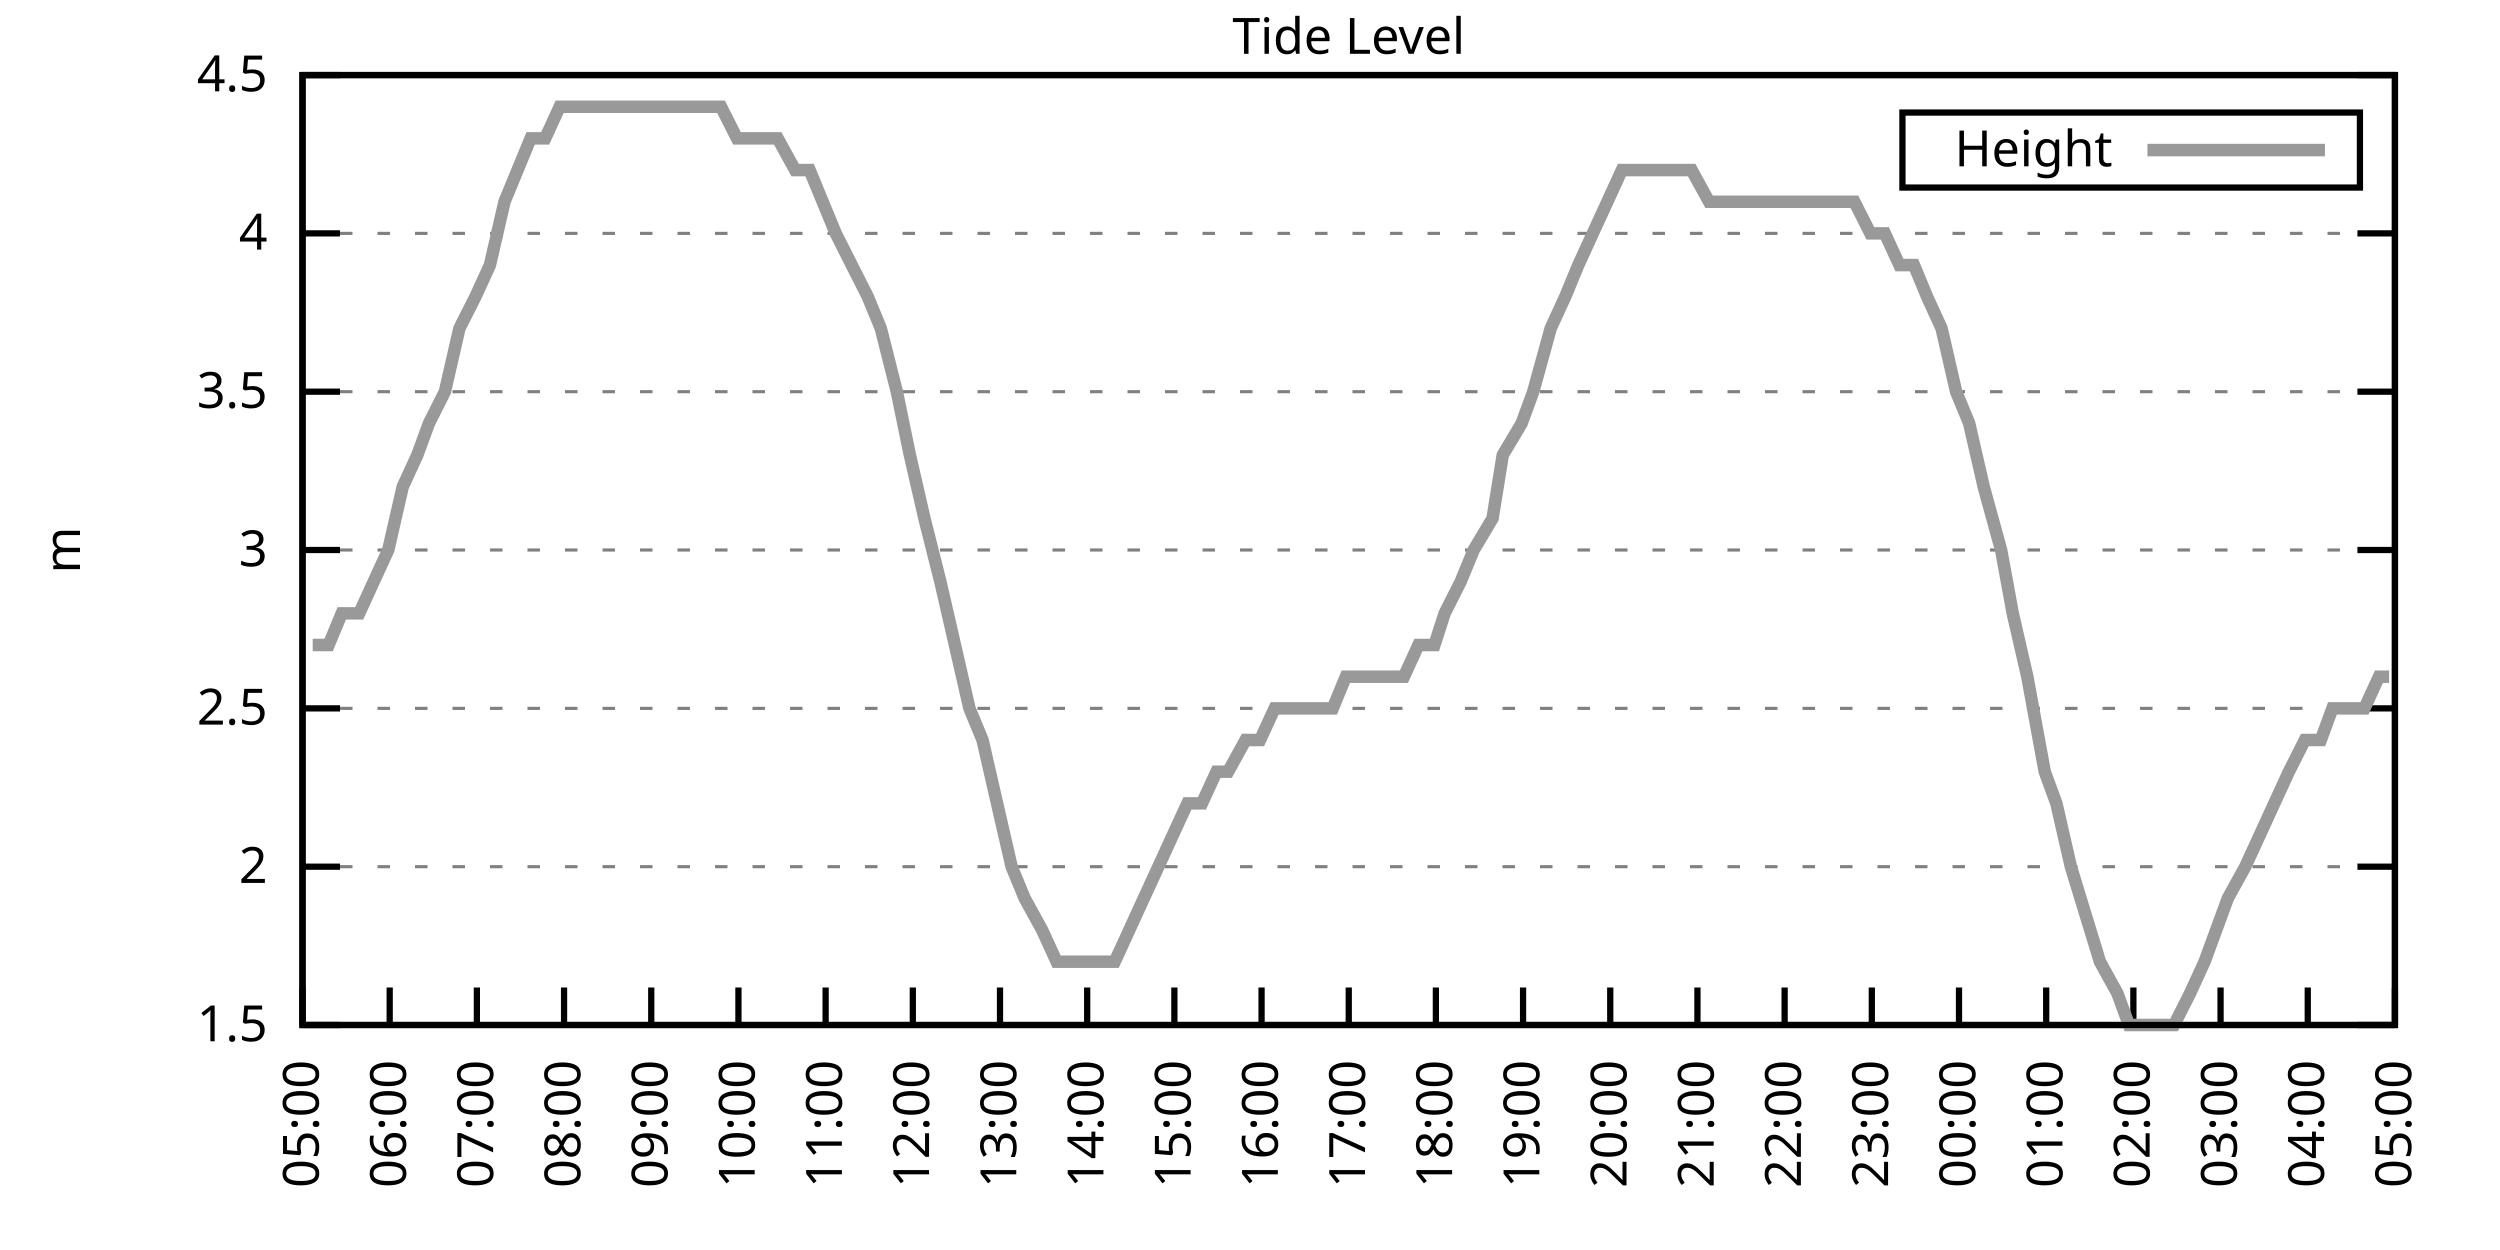
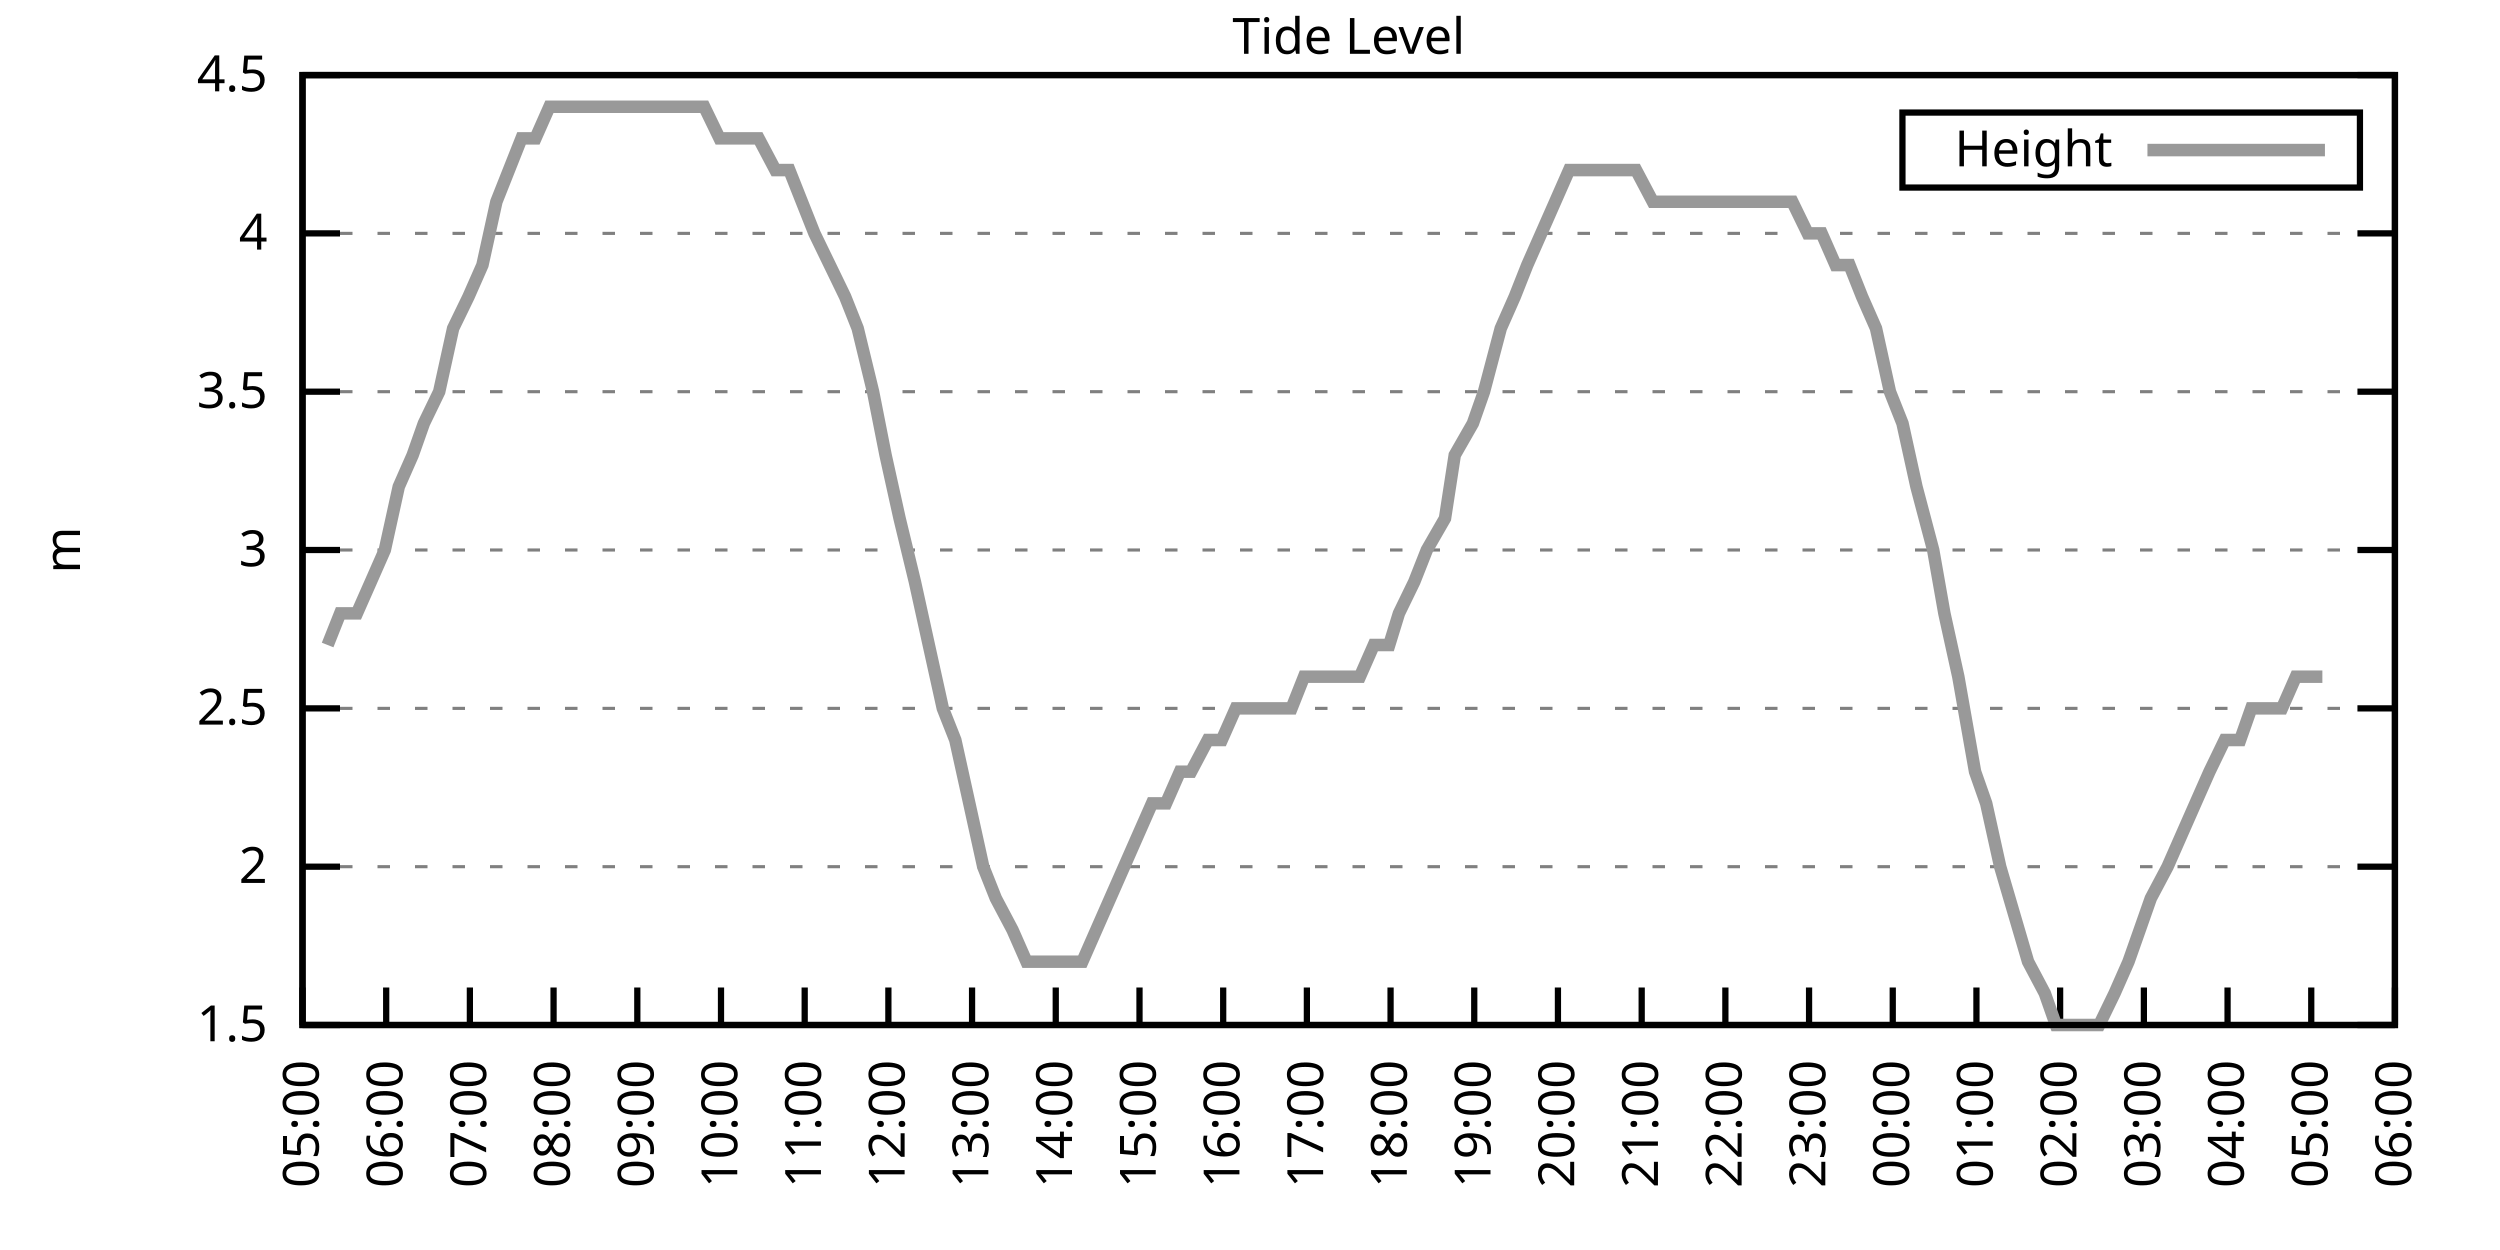
<svg xmlns="http://www.w3.org/2000/svg" xmlns:xlink="http://www.w3.org/1999/xlink" width="400" height="200" viewBox="0 0 400 200">
  <g id="gnuplot_canvas">
    <rect x="0" y="0" width="400" height="200" fill="none" />
    <defs>
      <circle id="gpDot" r="0.5" stroke-width="0.5" stroke="currentColor" />
      <path id="gpPt0" stroke-width="0.333" stroke="currentColor" d="M-1,0 h2 M0,-1 v2" />
      <path id="gpPt1" stroke-width="0.333" stroke="currentColor" d="M-1,-1 L1,1 M1,-1 L-1,1" />
      <path id="gpPt2" stroke-width="0.333" stroke="currentColor" d="M-1,0 L1,0 M0,-1 L0,1 M-1,-1 L1,1 M-1,1 L1,-1" />
      <rect id="gpPt3" stroke-width="0.333" stroke="currentColor" x="-1" y="-1" width="2" height="2" />
      <rect id="gpPt4" stroke-width="0.333" stroke="currentColor" fill="currentColor" x="-1" y="-1" width="2" height="2" />
      <circle id="gpPt5" stroke-width="0.333" stroke="currentColor" cx="0" cy="0" r="1" />
      <use xlink:href="#gpPt5" id="gpPt6" fill="currentColor" stroke="none" />
      <path id="gpPt7" stroke-width="0.333" stroke="currentColor" d="M0,-1.33 L-1.33,0.67 L1.33,0.67 z" />
      <use xlink:href="#gpPt7" id="gpPt8" fill="currentColor" stroke="none" />
      <use xlink:href="#gpPt7" id="gpPt9" stroke="currentColor" transform="rotate(180)" />
      <use xlink:href="#gpPt9" id="gpPt10" fill="currentColor" stroke="none" />
      <use xlink:href="#gpPt3" id="gpPt11" stroke="currentColor" transform="rotate(45)" />
      <use xlink:href="#gpPt11" id="gpPt12" fill="currentColor" stroke="none" />
      <path id="gpPt13" stroke-width="0.333" stroke="currentColor" d="M0,1.330 L1.265,0.411 L0.782,-1.067 L-0.782,-1.076 L-1.265,0.411 z" />
      <use xlink:href="#gpPt13" id="gpPt14" fill="currentColor" stroke="none" />
      <filter id="textbox" filterUnits="objectBoundingBox" x="0" y="0" height="1" width="1">
        <feFlood flood-color="white" flood-opacity="1" result="bgnd" />
        <feComposite in="SourceGraphic" in2="bgnd" operator="atop" />
      </filter>
      <filter id="greybox" filterUnits="objectBoundingBox" x="0" y="0" height="1" width="1">
        <feFlood flood-color="lightgrey" flood-opacity="1" result="grey" />
        <feComposite in="SourceGraphic" in2="grey" operator="atop" />
      </filter>
    </defs>
    <g fill="none" color="white" stroke="currentColor" stroke-width="1.00" stroke-linecap="butt" stroke-linejoin="miter">
</g>
    <g fill="none" color="black" stroke="currentColor" stroke-width="1.00" stroke-linecap="butt" stroke-linejoin="miter">
      <g stroke="none" shape-rendering="crispEdges">
        <polygon fill="rgb(255, 255, 255)" points="48.40,164.00 383.18,164.00 383.18,12.02 48.40,12.02 " />
      </g>
    </g>
    <g fill="none" color="black" stroke="currentColor" stroke-width="1.00" stroke-linecap="butt" stroke-linejoin="miter">
</g>
    <g fill="none" color="black" stroke="black" stroke-width="0.50" stroke-linecap="butt" stroke-linejoin="miter">
</g>
    <g fill="none" color="gray" stroke="currentColor" stroke-width="0.50" stroke-linecap="butt" stroke-linejoin="miter">
      <path stroke="gray" stroke-dasharray="2,4" class="gridline" d="M48.40,164.00 L383.19,164.00  " />
    </g>
    <g fill="none" color="gray" stroke="gray" stroke-width="1.00" stroke-linecap="butt" stroke-linejoin="miter">
</g>
    <g fill="none" color="black" stroke="currentColor" stroke-width="1.00" stroke-linecap="butt" stroke-linejoin="miter">
      <path stroke="black" d="M48.40,164.00 L54.40,164.00 M383.19,164.00 L377.19,164.00  " />
      <g transform="translate(42.80,166.60)" stroke="none" fill="black" font-family="Sans" font-size="8.00" text-anchor="end">
        <text>
          <tspan font-family="Sans"> 1.5</tspan>
        </text>
      </g>
    </g>
    <g fill="none" color="black" stroke="currentColor" stroke-width="1.00" stroke-linecap="butt" stroke-linejoin="miter">
</g>
    <g fill="none" color="black" stroke="black" stroke-width="0.50" stroke-linecap="butt" stroke-linejoin="miter">
</g>
    <g fill="none" color="gray" stroke="currentColor" stroke-width="0.50" stroke-linecap="butt" stroke-linejoin="miter">
      <path stroke="gray" stroke-dasharray="2,4" class="gridline" d="M48.40,138.67 L383.19,138.67  " />
    </g>
    <g fill="none" color="gray" stroke="gray" stroke-width="1.00" stroke-linecap="butt" stroke-linejoin="miter">
</g>
    <g fill="none" color="black" stroke="currentColor" stroke-width="1.00" stroke-linecap="butt" stroke-linejoin="miter">
      <path stroke="black" d="M48.40,138.67 L54.40,138.67 M383.19,138.67 L377.19,138.67  " />
      <g transform="translate(42.80,141.27)" stroke="none" fill="black" font-family="Sans" font-size="8.00" text-anchor="end">
        <text>
          <tspan font-family="Sans"> 2</tspan>
        </text>
      </g>
    </g>
    <g fill="none" color="black" stroke="currentColor" stroke-width="1.00" stroke-linecap="butt" stroke-linejoin="miter">
</g>
    <g fill="none" color="black" stroke="black" stroke-width="0.50" stroke-linecap="butt" stroke-linejoin="miter">
</g>
    <g fill="none" color="gray" stroke="currentColor" stroke-width="0.50" stroke-linecap="butt" stroke-linejoin="miter">
      <path stroke="gray" stroke-dasharray="2,4" class="gridline" d="M48.40,113.34 L383.19,113.34  " />
    </g>
    <g fill="none" color="gray" stroke="gray" stroke-width="1.00" stroke-linecap="butt" stroke-linejoin="miter">
</g>
    <g fill="none" color="black" stroke="currentColor" stroke-width="1.00" stroke-linecap="butt" stroke-linejoin="miter">
      <path stroke="black" d="M48.40,113.34 L54.40,113.34 M383.19,113.34 L377.19,113.34  " />
      <g transform="translate(42.80,115.94)" stroke="none" fill="black" font-family="Sans" font-size="8.00" text-anchor="end">
        <text>
          <tspan font-family="Sans"> 2.5</tspan>
        </text>
      </g>
    </g>
    <g fill="none" color="black" stroke="currentColor" stroke-width="1.00" stroke-linecap="butt" stroke-linejoin="miter">
</g>
    <g fill="none" color="black" stroke="black" stroke-width="0.50" stroke-linecap="butt" stroke-linejoin="miter">
</g>
    <g fill="none" color="gray" stroke="currentColor" stroke-width="0.50" stroke-linecap="butt" stroke-linejoin="miter">
      <path stroke="gray" stroke-dasharray="2,4" class="gridline" d="M48.40,88.00 L383.19,88.00  " />
    </g>
    <g fill="none" color="gray" stroke="gray" stroke-width="1.00" stroke-linecap="butt" stroke-linejoin="miter">
</g>
    <g fill="none" color="black" stroke="currentColor" stroke-width="1.00" stroke-linecap="butt" stroke-linejoin="miter">
      <path stroke="black" d="M48.40,88.00 L54.40,88.00 M383.19,88.00 L377.19,88.00  " />
      <g transform="translate(42.80,90.60)" stroke="none" fill="black" font-family="Sans" font-size="8.00" text-anchor="end">
        <text>
          <tspan font-family="Sans"> 3</tspan>
        </text>
      </g>
    </g>
    <g fill="none" color="black" stroke="currentColor" stroke-width="1.00" stroke-linecap="butt" stroke-linejoin="miter">
</g>
    <g fill="none" color="black" stroke="black" stroke-width="0.50" stroke-linecap="butt" stroke-linejoin="miter">
</g>
    <g fill="none" color="gray" stroke="currentColor" stroke-width="0.50" stroke-linecap="butt" stroke-linejoin="miter">
      <path stroke="gray" stroke-dasharray="2,4" class="gridline" d="M48.40,62.67 L383.19,62.67  " />
    </g>
    <g fill="none" color="gray" stroke="gray" stroke-width="1.00" stroke-linecap="butt" stroke-linejoin="miter">
</g>
    <g fill="none" color="black" stroke="currentColor" stroke-width="1.00" stroke-linecap="butt" stroke-linejoin="miter">
      <path stroke="black" d="M48.40,62.67 L54.40,62.67 M383.19,62.67 L377.19,62.67  " />
      <g transform="translate(42.80,65.27)" stroke="none" fill="black" font-family="Sans" font-size="8.00" text-anchor="end">
        <text>
          <tspan font-family="Sans"> 3.5</tspan>
        </text>
      </g>
    </g>
    <g fill="none" color="black" stroke="currentColor" stroke-width="1.00" stroke-linecap="butt" stroke-linejoin="miter">
</g>
    <g fill="none" color="black" stroke="black" stroke-width="0.50" stroke-linecap="butt" stroke-linejoin="miter">
</g>
    <g fill="none" color="gray" stroke="currentColor" stroke-width="0.50" stroke-linecap="butt" stroke-linejoin="miter">
      <path stroke="gray" stroke-dasharray="2,4" class="gridline" d="M48.40,37.34 L383.19,37.34  " />
    </g>
    <g fill="none" color="gray" stroke="gray" stroke-width="1.00" stroke-linecap="butt" stroke-linejoin="miter">
</g>
    <g fill="none" color="black" stroke="currentColor" stroke-width="1.00" stroke-linecap="butt" stroke-linejoin="miter">
      <path stroke="black" d="M48.40,37.34 L54.40,37.34 M383.19,37.34 L377.19,37.34  " />
      <g transform="translate(42.80,39.94)" stroke="none" fill="black" font-family="Sans" font-size="8.00" text-anchor="end">
        <text>
          <tspan font-family="Sans"> 4</tspan>
        </text>
      </g>
    </g>
    <g fill="none" color="black" stroke="currentColor" stroke-width="1.00" stroke-linecap="butt" stroke-linejoin="miter">
</g>
    <g fill="none" color="black" stroke="black" stroke-width="0.50" stroke-linecap="butt" stroke-linejoin="miter">
</g>
    <g fill="none" color="gray" stroke="currentColor" stroke-width="0.50" stroke-linecap="butt" stroke-linejoin="miter">
      <path stroke="gray" stroke-dasharray="2,4" class="gridline" d="M48.40,12.01 L383.19,12.01  " />
    </g>
    <g fill="none" color="gray" stroke="gray" stroke-width="1.00" stroke-linecap="butt" stroke-linejoin="miter">
</g>
    <g fill="none" color="black" stroke="currentColor" stroke-width="1.00" stroke-linecap="butt" stroke-linejoin="miter">
      <path stroke="black" d="M48.40,12.01 L54.40,12.01 M383.19,12.01 L377.19,12.01  " />
      <g transform="translate(42.80,14.61)" stroke="none" fill="black" font-family="Sans" font-size="8.00" text-anchor="end">
        <text>
          <tspan font-family="Sans"> 4.5</tspan>
        </text>
      </g>
    </g>
    <g fill="none" color="black" stroke="currentColor" stroke-width="1.00" stroke-linecap="butt" stroke-linejoin="miter">
      <path stroke="black" d="M48.40,164.00 L48.40,158.00  " />
      <g transform="translate(51.00,169.60) rotate(270.00)" stroke="none" fill="black" font-family="Sans" font-size="8.00" text-anchor="end">
        <text>
          <tspan font-family="Sans">05:00</tspan>
        </text>
      </g>
    </g>
    <g fill="none" color="black" stroke="currentColor" stroke-width="1.00" stroke-linecap="butt" stroke-linejoin="miter">
-       <path stroke="black" d="M62.35,164.00 L62.35,158.00  " />
-       <g transform="translate(64.95,169.60) rotate(270.00)" stroke="none" fill="black" font-family="Sans" font-size="8.00" text-anchor="end">
+       <path stroke="black" d="M61.79,164.00 L61.79,158.00  " />
+       <g transform="translate(64.39,169.60) rotate(270.00)" stroke="none" fill="black" font-family="Sans" font-size="8.00" text-anchor="end">
        <text>
          <tspan font-family="Sans">06:00</tspan>
        </text>
      </g>
    </g>
    <g fill="none" color="black" stroke="currentColor" stroke-width="1.00" stroke-linecap="butt" stroke-linejoin="miter">
-       <path stroke="black" d="M76.30,164.00 L76.30,158.00  " />
-       <g transform="translate(78.90,169.60) rotate(270.00)" stroke="none" fill="black" font-family="Sans" font-size="8.00" text-anchor="end">
+       <path stroke="black" d="M75.18,164.00 L75.18,158.00  " />
+       <g transform="translate(77.78,169.60) rotate(270.00)" stroke="none" fill="black" font-family="Sans" font-size="8.00" text-anchor="end">
        <text>
          <tspan font-family="Sans">07:00</tspan>
        </text>
      </g>
    </g>
    <g fill="none" color="black" stroke="currentColor" stroke-width="1.00" stroke-linecap="butt" stroke-linejoin="miter">
-       <path stroke="black" d="M90.25,164.00 L90.25,158.00  " />
-       <g transform="translate(92.85,169.60) rotate(270.00)" stroke="none" fill="black" font-family="Sans" font-size="8.00" text-anchor="end">
+       <path stroke="black" d="M88.57,164.00 L88.57,158.00  " />
+       <g transform="translate(91.17,169.60) rotate(270.00)" stroke="none" fill="black" font-family="Sans" font-size="8.00" text-anchor="end">
        <text>
          <tspan font-family="Sans">08:00</tspan>
        </text>
      </g>
    </g>
    <g fill="none" color="black" stroke="currentColor" stroke-width="1.00" stroke-linecap="butt" stroke-linejoin="miter">
-       <path stroke="black" d="M104.20,164.00 L104.20,158.00  " />
-       <g transform="translate(106.80,169.60) rotate(270.00)" stroke="none" fill="black" font-family="Sans" font-size="8.00" text-anchor="end">
+       <path stroke="black" d="M101.97,164.00 L101.97,158.00  " />
+       <g transform="translate(104.57,169.60) rotate(270.00)" stroke="none" fill="black" font-family="Sans" font-size="8.00" text-anchor="end">
        <text>
          <tspan font-family="Sans">09:00</tspan>
        </text>
      </g>
    </g>
    <g fill="none" color="black" stroke="currentColor" stroke-width="1.00" stroke-linecap="butt" stroke-linejoin="miter">
-       <path stroke="black" d="M118.15,164.00 L118.15,158.00  " />
-       <g transform="translate(120.75,169.60) rotate(270.00)" stroke="none" fill="black" font-family="Sans" font-size="8.00" text-anchor="end">
+       <path stroke="black" d="M115.36,164.00 L115.36,158.00  " />
+       <g transform="translate(117.96,169.60) rotate(270.00)" stroke="none" fill="black" font-family="Sans" font-size="8.00" text-anchor="end">
        <text>
          <tspan font-family="Sans">10:00</tspan>
        </text>
      </g>
    </g>
    <g fill="none" color="black" stroke="currentColor" stroke-width="1.00" stroke-linecap="butt" stroke-linejoin="miter">
-       <path stroke="black" d="M132.10,164.00 L132.10,158.00  " />
-       <g transform="translate(134.70,169.60) rotate(270.00)" stroke="none" fill="black" font-family="Sans" font-size="8.00" text-anchor="end">
+       <path stroke="black" d="M128.75,164.00 L128.75,158.00  " />
+       <g transform="translate(131.35,169.60) rotate(270.00)" stroke="none" fill="black" font-family="Sans" font-size="8.00" text-anchor="end">
        <text>
          <tspan font-family="Sans">11:00</tspan>
        </text>
      </g>
    </g>
    <g fill="none" color="black" stroke="currentColor" stroke-width="1.00" stroke-linecap="butt" stroke-linejoin="miter">
-       <path stroke="black" d="M146.05,164.00 L146.05,158.00  " />
-       <g transform="translate(148.65,169.60) rotate(270.00)" stroke="none" fill="black" font-family="Sans" font-size="8.00" text-anchor="end">
+       <path stroke="black" d="M142.14,164.00 L142.14,158.00  " />
+       <g transform="translate(144.74,169.60) rotate(270.00)" stroke="none" fill="black" font-family="Sans" font-size="8.00" text-anchor="end">
        <text>
          <tspan font-family="Sans">12:00</tspan>
        </text>
      </g>
    </g>
    <g fill="none" color="black" stroke="currentColor" stroke-width="1.00" stroke-linecap="butt" stroke-linejoin="miter">
-       <path stroke="black" d="M160.00,164.00 L160.00,158.00  " />
-       <g transform="translate(162.60,169.60) rotate(270.00)" stroke="none" fill="black" font-family="Sans" font-size="8.00" text-anchor="end">
+       <path stroke="black" d="M155.53,164.00 L155.53,158.00  " />
+       <g transform="translate(158.13,169.60) rotate(270.00)" stroke="none" fill="black" font-family="Sans" font-size="8.00" text-anchor="end">
        <text>
          <tspan font-family="Sans">13:00</tspan>
        </text>
      </g>
    </g>
    <g fill="none" color="black" stroke="currentColor" stroke-width="1.00" stroke-linecap="butt" stroke-linejoin="miter">
-       <path stroke="black" d="M173.95,164.00 L173.95,158.00  " />
-       <g transform="translate(176.55,169.60) rotate(270.00)" stroke="none" fill="black" font-family="Sans" font-size="8.00" text-anchor="end">
+       <path stroke="black" d="M168.92,164.00 L168.92,158.00  " />
+       <g transform="translate(171.52,169.60) rotate(270.00)" stroke="none" fill="black" font-family="Sans" font-size="8.00" text-anchor="end">
        <text>
          <tspan font-family="Sans">14:00</tspan>
        </text>
      </g>
    </g>
    <g fill="none" color="black" stroke="currentColor" stroke-width="1.00" stroke-linecap="butt" stroke-linejoin="miter">
-       <path stroke="black" d="M187.90,164.00 L187.90,158.00  " />
-       <g transform="translate(190.50,169.60) rotate(270.00)" stroke="none" fill="black" font-family="Sans" font-size="8.00" text-anchor="end">
+       <path stroke="black" d="M182.32,164.00 L182.32,158.00  " />
+       <g transform="translate(184.92,169.60) rotate(270.00)" stroke="none" fill="black" font-family="Sans" font-size="8.00" text-anchor="end">
        <text>
          <tspan font-family="Sans">15:00</tspan>
        </text>
      </g>
    </g>
    <g fill="none" color="black" stroke="currentColor" stroke-width="1.00" stroke-linecap="butt" stroke-linejoin="miter">
-       <path stroke="black" d="M201.85,164.00 L201.85,158.00  " />
-       <g transform="translate(204.45,169.60) rotate(270.00)" stroke="none" fill="black" font-family="Sans" font-size="8.00" text-anchor="end">
+       <path stroke="black" d="M195.71,164.00 L195.71,158.00  " />
+       <g transform="translate(198.31,169.60) rotate(270.00)" stroke="none" fill="black" font-family="Sans" font-size="8.00" text-anchor="end">
        <text>
          <tspan font-family="Sans">16:00</tspan>
        </text>
      </g>
    </g>
    <g fill="none" color="black" stroke="currentColor" stroke-width="1.00" stroke-linecap="butt" stroke-linejoin="miter">
-       <path stroke="black" d="M215.80,164.00 L215.80,158.00  " />
-       <g transform="translate(218.40,169.60) rotate(270.00)" stroke="none" fill="black" font-family="Sans" font-size="8.00" text-anchor="end">
+       <path stroke="black" d="M209.10,164.00 L209.10,158.00  " />
+       <g transform="translate(211.70,169.60) rotate(270.00)" stroke="none" fill="black" font-family="Sans" font-size="8.00" text-anchor="end">
        <text>
          <tspan font-family="Sans">17:00</tspan>
        </text>
      </g>
    </g>
    <g fill="none" color="black" stroke="currentColor" stroke-width="1.00" stroke-linecap="butt" stroke-linejoin="miter">
-       <path stroke="black" d="M229.74,164.00 L229.74,158.00  " />
-       <g transform="translate(232.34,169.60) rotate(270.00)" stroke="none" fill="black" font-family="Sans" font-size="8.00" text-anchor="end">
+       <path stroke="black" d="M222.49,164.00 L222.49,158.00  " />
+       <g transform="translate(225.09,169.60) rotate(270.00)" stroke="none" fill="black" font-family="Sans" font-size="8.00" text-anchor="end">
        <text>
          <tspan font-family="Sans">18:00</tspan>
        </text>
      </g>
    </g>
    <g fill="none" color="black" stroke="currentColor" stroke-width="1.00" stroke-linecap="butt" stroke-linejoin="miter">
-       <path stroke="black" d="M243.69,164.00 L243.69,158.00  " />
-       <g transform="translate(246.29,169.60) rotate(270.00)" stroke="none" fill="black" font-family="Sans" font-size="8.00" text-anchor="end">
+       <path stroke="black" d="M235.88,164.00 L235.88,158.00  " />
+       <g transform="translate(238.48,169.60) rotate(270.00)" stroke="none" fill="black" font-family="Sans" font-size="8.00" text-anchor="end">
        <text>
          <tspan font-family="Sans">19:00</tspan>
        </text>
      </g>
    </g>
    <g fill="none" color="black" stroke="currentColor" stroke-width="1.00" stroke-linecap="butt" stroke-linejoin="miter">
-       <path stroke="black" d="M257.64,164.00 L257.64,158.00  " />
-       <g transform="translate(260.24,169.60) rotate(270.00)" stroke="none" fill="black" font-family="Sans" font-size="8.00" text-anchor="end">
+       <path stroke="black" d="M249.27,164.00 L249.27,158.00  " />
+       <g transform="translate(251.87,169.60) rotate(270.00)" stroke="none" fill="black" font-family="Sans" font-size="8.00" text-anchor="end">
        <text>
          <tspan font-family="Sans">20:00</tspan>
        </text>
      </g>
    </g>
    <g fill="none" color="black" stroke="currentColor" stroke-width="1.00" stroke-linecap="butt" stroke-linejoin="miter">
-       <path stroke="black" d="M271.59,164.00 L271.59,158.00  " />
-       <g transform="translate(274.19,169.60) rotate(270.00)" stroke="none" fill="black" font-family="Sans" font-size="8.00" text-anchor="end">
+       <path stroke="black" d="M262.67,164.00 L262.67,158.00  " />
+       <g transform="translate(265.27,169.60) rotate(270.00)" stroke="none" fill="black" font-family="Sans" font-size="8.00" text-anchor="end">
        <text>
          <tspan font-family="Sans">21:00</tspan>
        </text>
      </g>
    </g>
    <g fill="none" color="black" stroke="currentColor" stroke-width="1.00" stroke-linecap="butt" stroke-linejoin="miter">
-       <path stroke="black" d="M285.54,164.00 L285.54,158.00  " />
-       <g transform="translate(288.14,169.60) rotate(270.00)" stroke="none" fill="black" font-family="Sans" font-size="8.00" text-anchor="end">
+       <path stroke="black" d="M276.06,164.00 L276.06,158.00  " />
+       <g transform="translate(278.66,169.60) rotate(270.00)" stroke="none" fill="black" font-family="Sans" font-size="8.00" text-anchor="end">
        <text>
          <tspan font-family="Sans">22:00</tspan>
        </text>
      </g>
    </g>
    <g fill="none" color="black" stroke="currentColor" stroke-width="1.00" stroke-linecap="butt" stroke-linejoin="miter">
-       <path stroke="black" d="M299.49,164.00 L299.49,158.00  " />
-       <g transform="translate(302.09,169.60) rotate(270.00)" stroke="none" fill="black" font-family="Sans" font-size="8.00" text-anchor="end">
+       <path stroke="black" d="M289.45,164.00 L289.45,158.00  " />
+       <g transform="translate(292.05,169.60) rotate(270.00)" stroke="none" fill="black" font-family="Sans" font-size="8.00" text-anchor="end">
        <text>
          <tspan font-family="Sans">23:00</tspan>
        </text>
      </g>
    </g>
    <g fill="none" color="black" stroke="currentColor" stroke-width="1.00" stroke-linecap="butt" stroke-linejoin="miter">
-       <path stroke="black" d="M313.44,164.00 L313.44,158.00  " />
-       <g transform="translate(316.04,169.60) rotate(270.00)" stroke="none" fill="black" font-family="Sans" font-size="8.00" text-anchor="end">
+       <path stroke="black" d="M302.84,164.00 L302.84,158.00  " />
+       <g transform="translate(305.44,169.60) rotate(270.00)" stroke="none" fill="black" font-family="Sans" font-size="8.00" text-anchor="end">
        <text>
          <tspan font-family="Sans">00:00</tspan>
        </text>
      </g>
    </g>
    <g fill="none" color="black" stroke="currentColor" stroke-width="1.00" stroke-linecap="butt" stroke-linejoin="miter">
-       <path stroke="black" d="M327.39,164.00 L327.39,158.00  " />
-       <g transform="translate(329.99,169.60) rotate(270.00)" stroke="none" fill="black" font-family="Sans" font-size="8.00" text-anchor="end">
+       <path stroke="black" d="M316.23,164.00 L316.23,158.00  " />
+       <g transform="translate(318.83,169.60) rotate(270.00)" stroke="none" fill="black" font-family="Sans" font-size="8.00" text-anchor="end">
        <text>
          <tspan font-family="Sans">01:00</tspan>
        </text>
      </g>
    </g>
    <g fill="none" color="black" stroke="currentColor" stroke-width="1.00" stroke-linecap="butt" stroke-linejoin="miter">
-       <path stroke="black" d="M341.34,164.00 L341.34,158.00  " />
-       <g transform="translate(343.94,169.60) rotate(270.00)" stroke="none" fill="black" font-family="Sans" font-size="8.00" text-anchor="end">
+       <path stroke="black" d="M329.62,164.00 L329.62,158.00  " />
+       <g transform="translate(332.22,169.60) rotate(270.00)" stroke="none" fill="black" font-family="Sans" font-size="8.00" text-anchor="end">
        <text>
          <tspan font-family="Sans">02:00</tspan>
        </text>
      </g>
    </g>
    <g fill="none" color="black" stroke="currentColor" stroke-width="1.00" stroke-linecap="butt" stroke-linejoin="miter">
-       <path stroke="black" d="M355.29,164.00 L355.29,158.00  " />
-       <g transform="translate(357.89,169.60) rotate(270.00)" stroke="none" fill="black" font-family="Sans" font-size="8.00" text-anchor="end">
+       <path stroke="black" d="M343.02,164.00 L343.02,158.00  " />
+       <g transform="translate(345.62,169.60) rotate(270.00)" stroke="none" fill="black" font-family="Sans" font-size="8.00" text-anchor="end">
        <text>
          <tspan font-family="Sans">03:00</tspan>
        </text>
      </g>
    </g>
    <g fill="none" color="black" stroke="currentColor" stroke-width="1.00" stroke-linecap="butt" stroke-linejoin="miter">
-       <path stroke="black" d="M369.24,164.00 L369.24,158.00  " />
-       <g transform="translate(371.84,169.60) rotate(270.00)" stroke="none" fill="black" font-family="Sans" font-size="8.00" text-anchor="end">
+       <path stroke="black" d="M356.41,164.00 L356.41,158.00  " />
+       <g transform="translate(359.01,169.60) rotate(270.00)" stroke="none" fill="black" font-family="Sans" font-size="8.00" text-anchor="end">
        <text>
          <tspan font-family="Sans">04:00</tspan>
+         </text>
+       </g>
+     </g>
+     <g fill="none" color="black" stroke="currentColor" stroke-width="1.00" stroke-linecap="butt" stroke-linejoin="miter">
+       <path stroke="black" d="M369.80,164.00 L369.80,158.00  " />
+       <g transform="translate(372.40,169.60) rotate(270.00)" stroke="none" fill="black" font-family="Sans" font-size="8.00" text-anchor="end">
+         <text>
+           <tspan font-family="Sans">05:00</tspan>
        </text>
      </g>
    </g>
    <g fill="none" color="black" stroke="currentColor" stroke-width="1.00" stroke-linecap="butt" stroke-linejoin="miter">
      <path stroke="black" d="M383.19,164.00 L383.19,158.00  " />
      <g transform="translate(385.79,169.60) rotate(270.00)" stroke="none" fill="black" font-family="Sans" font-size="8.00" text-anchor="end">
        <text>
-           <tspan font-family="Sans">05:00</tspan>
+           <tspan font-family="Sans">06:00</tspan>
        </text>
      </g>
    </g>
    <g fill="none" color="black" stroke="currentColor" stroke-width="1.00" stroke-linecap="butt" stroke-linejoin="miter">
</g>
    <g fill="none" color="black" stroke="currentColor" stroke-width="1.00" stroke-linecap="butt" stroke-linejoin="miter">
      <path stroke="black" d="M48.40,12.01 L48.40,164.00 L383.19,164.00 L383.19,12.01 L48.40,12.01 Z  " />
    </g>
    <g fill="none" color="black" stroke="currentColor" stroke-width="1.00" stroke-linecap="butt" stroke-linejoin="miter">
</g>
    <g fill="none" color="black" stroke="currentColor" stroke-width="1.00" stroke-linecap="butt" stroke-linejoin="miter">
      <path stroke="black" d="M304.39,30.01 L304.39,18.01 L377.59,18.01 L377.59,30.01 L304.39,30.01 Z  " />
    </g>
    <g id="Tide_level_plot_1">
      <g fill="none" color="white" stroke="black" stroke-width="2.00" stroke-linecap="butt" stroke-linejoin="miter">
</g>
      <g fill="none" color="black" stroke="currentColor" stroke-width="2.00" stroke-linecap="butt" stroke-linejoin="miter">
        <g transform="translate(337.99,26.61)" stroke="none" fill="black" font-family="Sans" font-size="8.00" text-anchor="end">
          <text>
            <tspan font-family="Sans">Height</tspan>
          </text>
        </g>
      </g>
      <g fill="none" color="black" stroke="currentColor" stroke-width="2.00" stroke-linecap="butt" stroke-linejoin="miter">
-         <path stroke="rgb(153, 153, 153)" d="M343.59,24.01 L371.99,24.01 M50.03,103.20 L52.58,103.20 L54.68,98.14 L57.47,98.14 L59.79,93.07 L62.12,88.00   L64.44,77.87 L66.77,72.81 L68.63,67.74 L71.18,62.67 L73.51,52.54 L76.07,47.47 L78.39,42.41 L80.72,32.28   L82.81,27.21 L84.90,22.14 L87.23,22.14 L89.55,17.08 L92.11,17.08 L94.43,17.08 L96.99,17.08 L98.85,17.08   L101.64,17.08 L103.73,17.08 L105.83,17.08 L108.62,17.08 L110.94,17.08 L113.03,17.08 L115.36,17.08 L117.92,22.14   L120.24,22.14 L122.33,22.14 L124.43,22.14 L127.22,27.21 L129.54,27.21 L131.63,32.28 L133.72,37.34 L136.28,42.41   L138.84,47.47 L140.93,52.54 L143.49,62.67 L145.58,72.81 L147.91,82.94 L150.46,93.07 L152.79,103.20 L155.11,113.34   L157.21,118.40 L159.53,128.54 L161.86,138.67 L163.95,143.73 L166.74,148.80 L169.06,153.87 L171.16,153.87 L173.25,153.87   L176.04,153.87 L178.36,153.87 L180.69,148.80 L183.01,143.73 L185.34,138.67 L187.66,133.60 L189.99,128.54 L192.31,128.54   L194.64,123.47 L196.50,123.47 L199.29,118.40 L201.61,118.40 L203.94,113.34 L206.26,113.34 L208.59,113.34 L210.45,113.34   L213.24,113.34 L215.33,108.27 L217.65,108.27 L219.98,108.27 L222.54,108.27 L224.63,108.27 L226.95,103.20 L229.51,103.20   L231.14,98.14 L233.70,93.07 L235.79,88.00 L238.81,82.94 L240.44,72.81 L243.46,67.74 L245.32,62.67 L248.11,52.54   L250.44,47.47 L252.53,42.41 L254.85,37.34 L257.18,32.28 L259.50,27.21 L262.06,27.21 L264.39,27.21 L266.48,27.21   L268.57,27.21 L270.66,27.21 L273.45,32.28 L275.78,32.28 L278.10,32.28 L280.20,32.28 L282.99,32.28 L285.31,32.28   L287.64,32.28 L289.96,32.28 L292.29,32.28 L294.38,32.28 L296.70,32.28 L299.26,37.34 L301.58,37.34 L303.91,42.41   L306.23,42.41 L308.33,47.47 L310.65,52.54 L312.98,62.67 L315.07,67.74 L317.39,77.87 L320.18,88.00 L322.04,98.14   L324.37,108.27 L327.16,123.47 L329.02,128.54 L331.34,138.67 L335.99,153.87 L338.78,158.93 L340.64,164.00 L343.43,164.00   L345.53,164.00 L347.85,164.00 L350.41,158.93 L352.73,153.87 L354.59,148.80 L356.45,143.73 L359.24,138.67 L361.57,133.60   L363.89,128.54 L366.22,123.47 L368.78,118.40 L371.33,118.40 L373.19,113.34 L375.75,113.34 L378.31,113.34 L380.63,108.27   L382.26,108.27  " />
+         <path stroke="rgb(153, 153, 153)" d="M343.59,24.01 L371.99,24.01 M52.42,103.20 L54.43,98.14 L57.10,98.14 L59.34,93.07 L61.57,88.00 L63.80,77.87   L66.03,72.81 L67.82,67.74 L70.27,62.67 L72.50,52.54 L74.96,47.47 L77.19,42.41 L79.42,32.28 L81.43,27.21   L83.44,22.14 L85.67,22.14 L87.91,17.08 L90.36,17.08 L92.59,17.08 L95.05,17.08 L96.83,17.08 L99.51,17.08   L101.52,17.08 L103.53,17.08 L106.21,17.08 L108.44,17.08 L110.45,17.08 L112.68,17.08 L115.13,22.14 L117.37,22.14   L119.38,22.14 L121.38,22.14 L124.06,27.21 L126.29,27.21 L128.30,32.28 L130.31,37.34 L132.77,42.41 L135.22,47.47   L137.23,52.54 L139.69,62.67 L141.69,72.81 L143.93,82.94 L146.38,93.07 L148.61,103.20 L150.85,113.34 L152.85,118.40   L155.09,128.54 L157.32,138.67 L159.33,143.73 L162.01,148.80 L164.24,153.87 L166.25,153.87 L168.25,153.87 L170.93,153.87   L173.17,153.87 L175.40,148.80 L177.63,143.73 L179.86,138.67 L182.09,133.60 L184.32,128.54 L186.56,128.54 L188.79,123.47   L190.57,123.47 L193.25,118.40 L195.48,118.40 L197.72,113.34 L199.95,113.34 L202.18,113.34 L203.97,113.34 L206.64,113.34   L208.65,108.27 L210.88,108.27 L213.12,108.27 L215.57,108.27 L217.58,108.27 L219.81,103.20 L222.27,103.20 L223.83,98.14   L226.29,93.07 L228.29,88.00 L231.20,82.94 L232.76,72.81 L235.66,67.74 L237.44,62.67 L240.12,52.54 L242.36,47.47   L244.36,42.41 L246.60,37.34 L248.83,32.28 L251.06,27.21 L253.51,27.21 L255.75,27.21 L257.76,27.21 L259.76,27.21   L261.77,27.21 L264.45,32.28 L266.68,32.28 L268.92,32.28 L270.92,32.28 L273.60,32.28 L275.83,32.28 L278.07,32.28   L280.30,32.28 L282.53,32.28 L284.54,32.28 L286.77,32.28 L289.23,37.34 L291.46,37.34 L293.69,42.41 L295.92,42.41   L297.93,47.47 L300.16,52.54 L302.39,62.67 L304.40,67.74 L306.63,77.87 L309.31,88.00 L311.10,98.14 L313.33,108.27   L316.01,123.47 L317.79,128.54 L320.03,138.67 L324.49,153.87 L327.17,158.93 L328.95,164.00 L331.63,164.00 L333.64,164.00   L335.87,164.00 L338.33,158.93 L340.56,153.87 L342.35,148.80 L344.13,143.73 L346.81,138.67 L349.04,133.60 L351.27,128.54   L353.51,123.47 L355.96,118.40 L358.42,118.40 L360.20,113.34 L362.66,113.34 L365.11,113.34 L367.34,108.27 L368.91,108.27   L371.58,108.27  " />
      </g>
    </g>
    <g fill="none" color="black" stroke="currentColor" stroke-width="2.00" stroke-linecap="butt" stroke-linejoin="miter">
</g>
    <g fill="none" color="black" stroke="black" stroke-width="1.00" stroke-linecap="butt" stroke-linejoin="miter">
</g>
    <g fill="none" color="black" stroke="currentColor" stroke-width="1.00" stroke-linecap="butt" stroke-linejoin="miter">
      <path stroke="black" d="M48.40,12.01 L48.40,164.00 L383.19,164.00 L383.19,12.01 L48.40,12.01 Z  " />
      <g transform="translate(12.80,88.01) rotate(270.00)" stroke="none" fill="black" font-family="Sans" font-size="8.00" text-anchor="middle">
        <text>
          <tspan font-family="Sans">m</tspan>
        </text>
      </g>
    </g>
    <g fill="none" color="black" stroke="currentColor" stroke-width="1.00" stroke-linecap="butt" stroke-linejoin="miter">
</g>
    <g fill="none" color="black" stroke="currentColor" stroke-width="1.00" stroke-linecap="butt" stroke-linejoin="miter">
      <g transform="translate(215.79,8.61)" stroke="none" fill="black" font-family="Sans" font-size="8.00" text-anchor="middle">
        <text>
          <tspan font-family="Sans">Tide Level</tspan>
        </text>
      </g>
    </g>
    <g fill="none" color="black" stroke="currentColor" stroke-width="1.00" stroke-linecap="butt" stroke-linejoin="miter">
</g>
  </g>
</svg>
